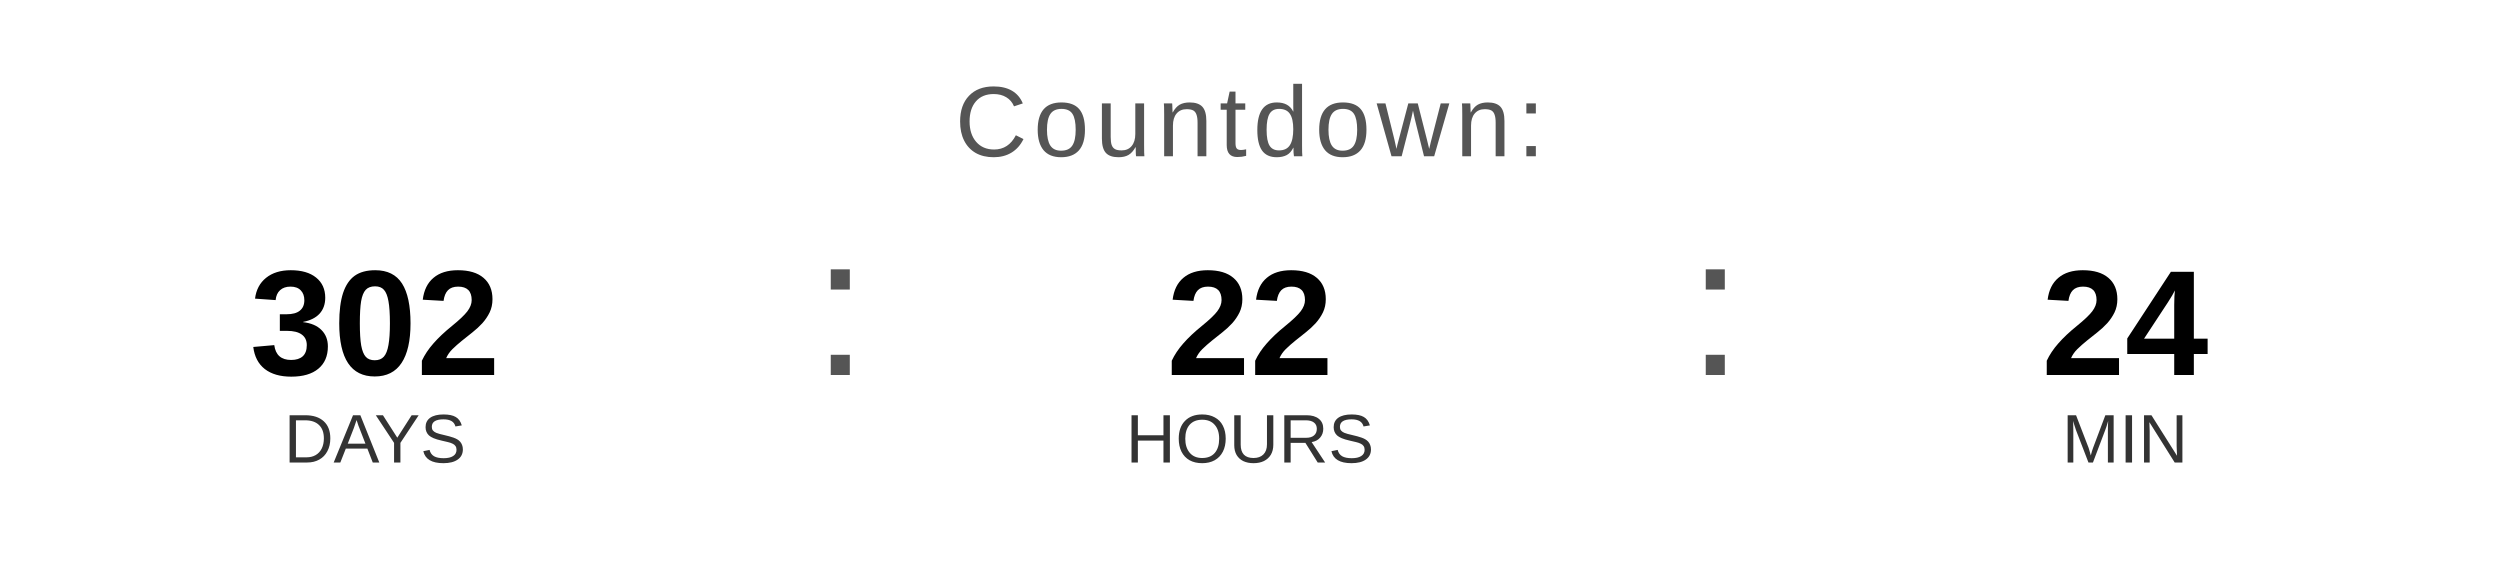
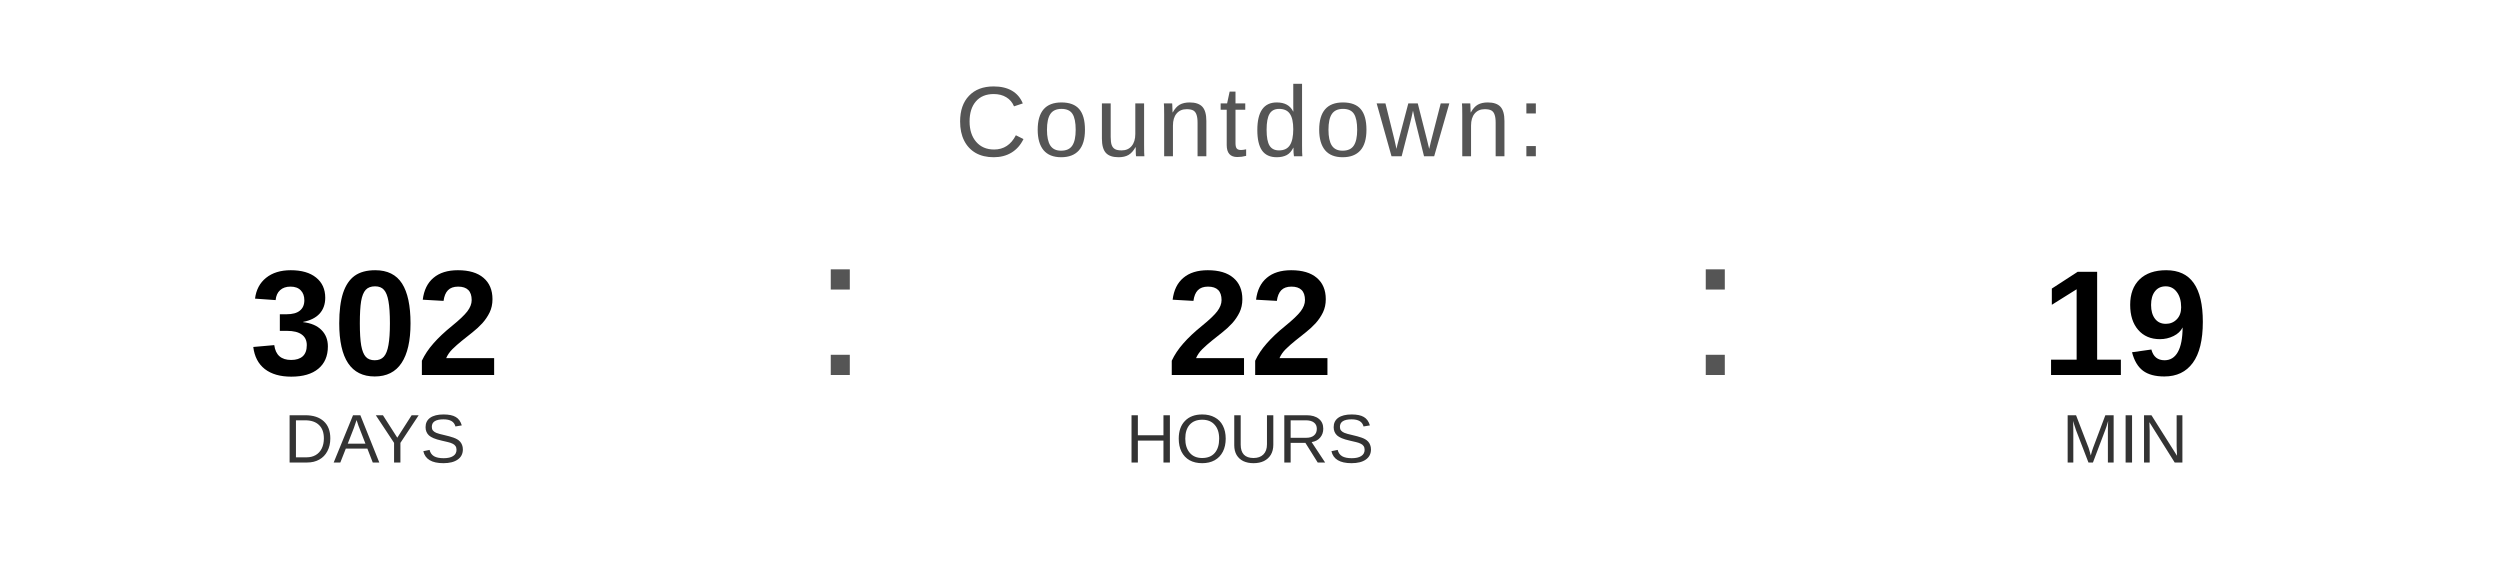
<svg xmlns="http://www.w3.org/2000/svg" width="400" height="90" viewBox="0 0 400 90">
  <text x="200" y="25" font-family="Arial, Helvetica, sans-serif" font-size="16" fill="#555555" text-anchor="middle" letter-spacing="1">
    Countdown:
  </text>
  <text x="60" y="60" font-family="Arial, Helvetica, sans-serif" font-size="24" font-weight="bold" fill="#000000" text-anchor="middle">302</text>
  <text x="60" y="74" font-family="Arial, Helvetica, sans-serif" font-size="11" fill="#333333" text-anchor="middle">DAYS</text>
  <text x="130" y="60" font-family="Arial, sans-serif" font-size="32" fill="#555555">:</text>
  <text x="200" y="60" font-family="Arial, Helvetica, sans-serif" font-size="24" font-weight="bold" fill="#000000" text-anchor="middle">22</text>
  <text x="200" y="74" font-family="Arial, Helvetica, sans-serif" font-size="11" fill="#333333" text-anchor="middle">HOURS</text>
  <text x="270" y="60" font-family="Arial, sans-serif" font-size="32" fill="#555555">:</text>
-   <text x="340" y="60" font-family="Arial, Helvetica, sans-serif" font-size="24" font-weight="bold" fill="#000000" text-anchor="middle">24</text>
+   <text x="340" y="60" font-family="Arial, Helvetica, sans-serif" font-size="24" font-weight="bold" fill="#000000" text-anchor="middle">19</text>
  <text x="340" y="74" font-family="Arial, Helvetica, sans-serif" font-size="11" fill="#333333" text-anchor="middle">MIN</text>
</svg>
